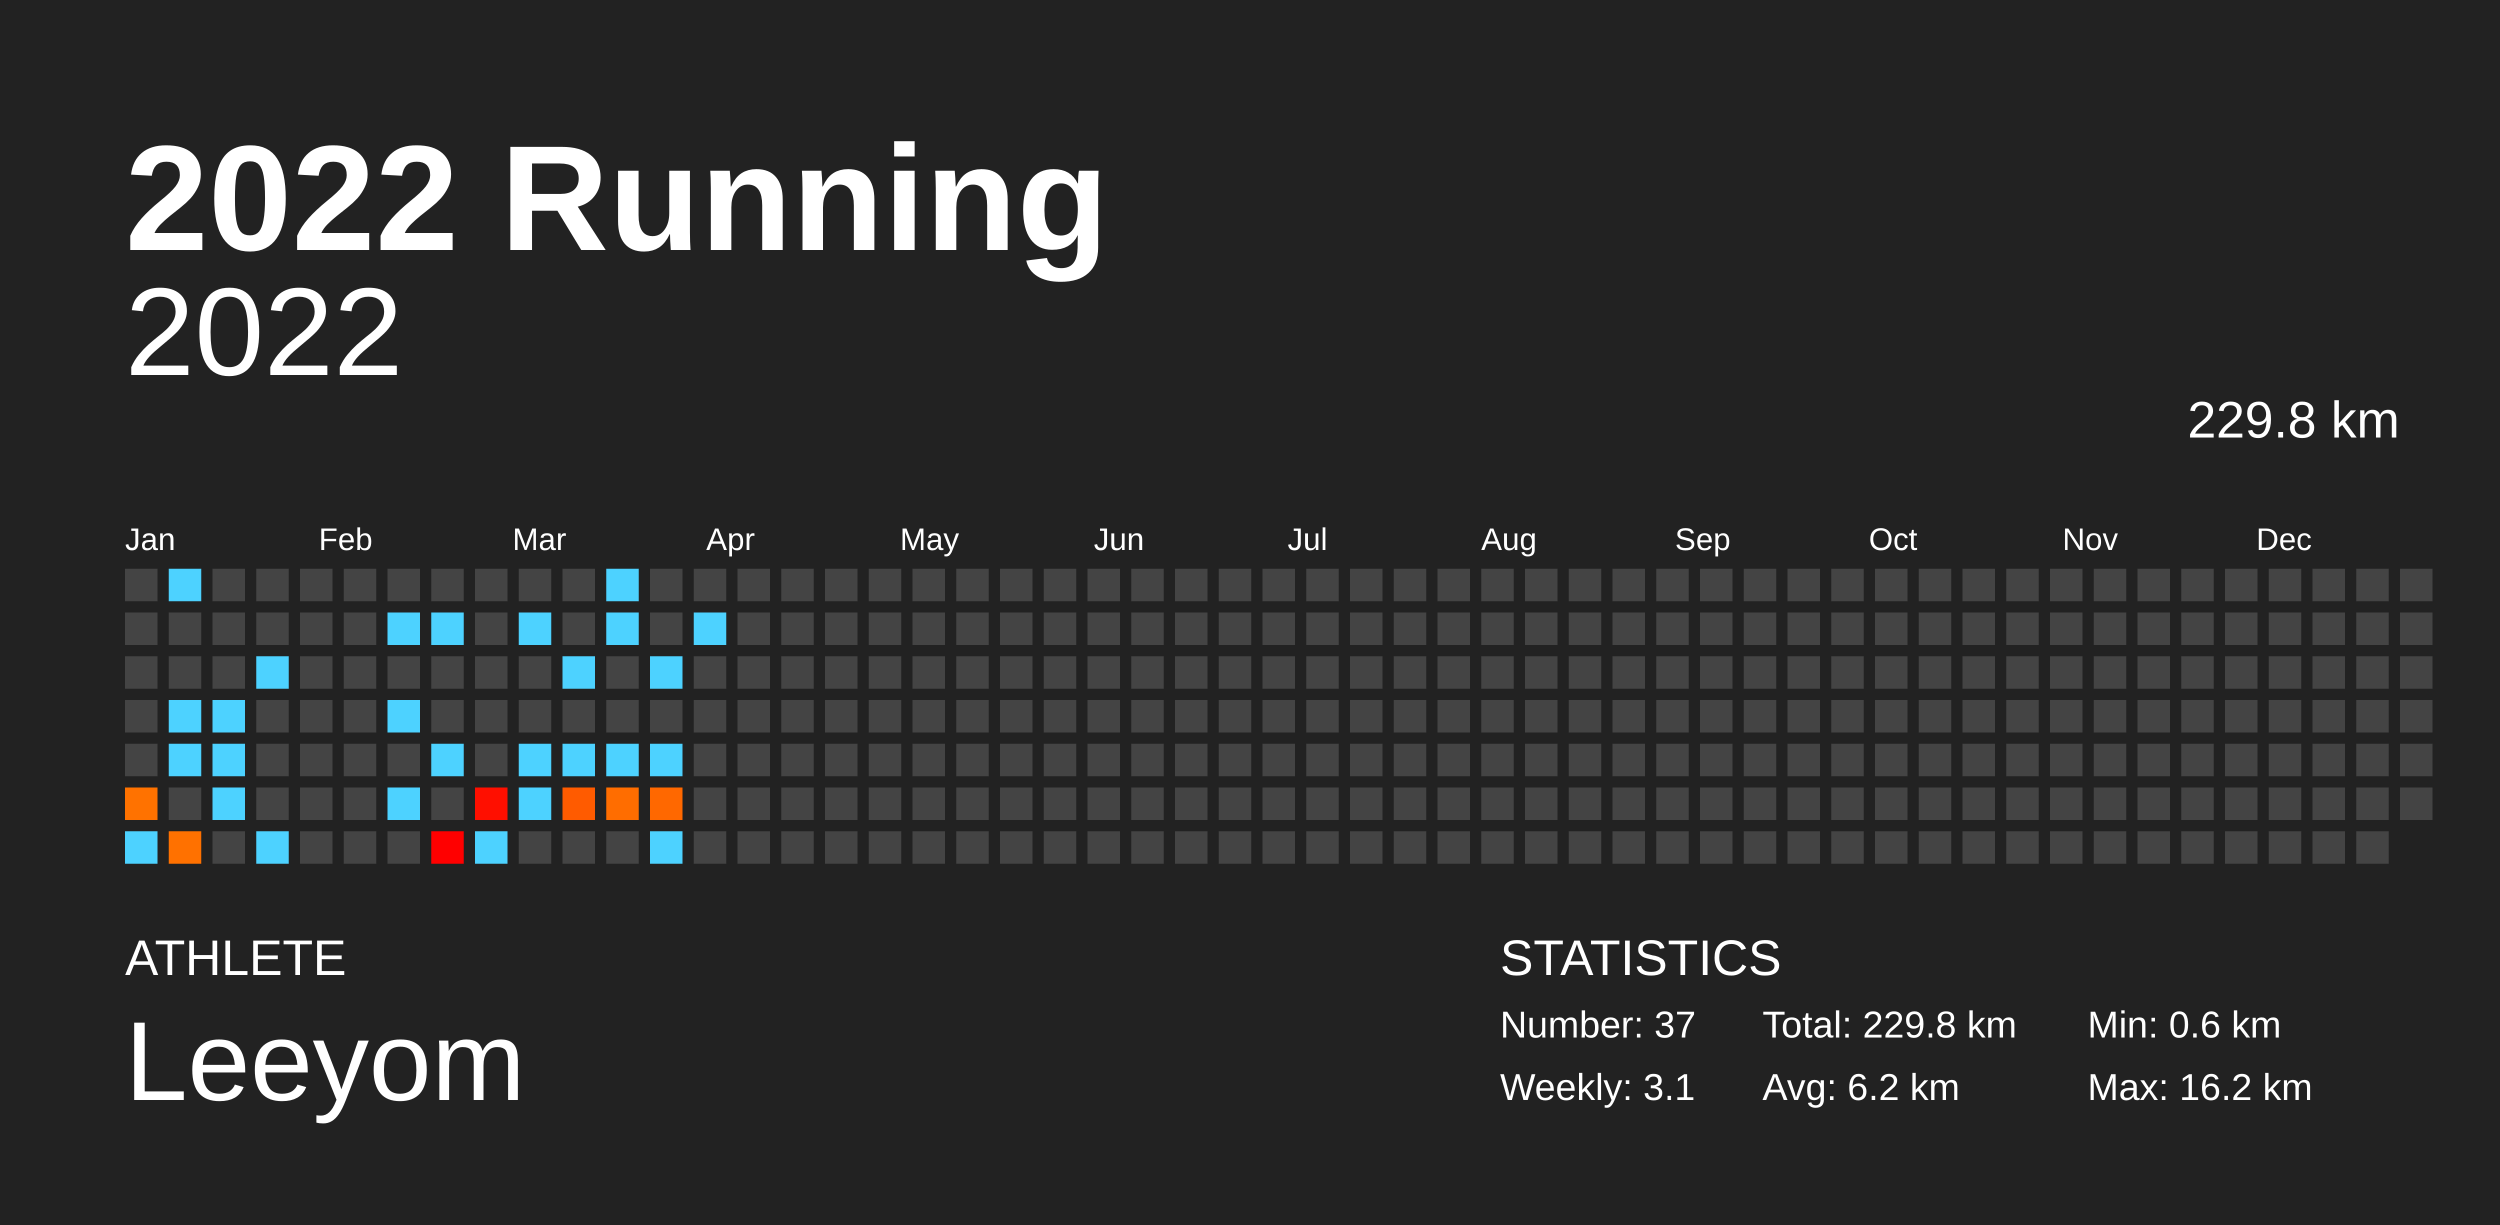
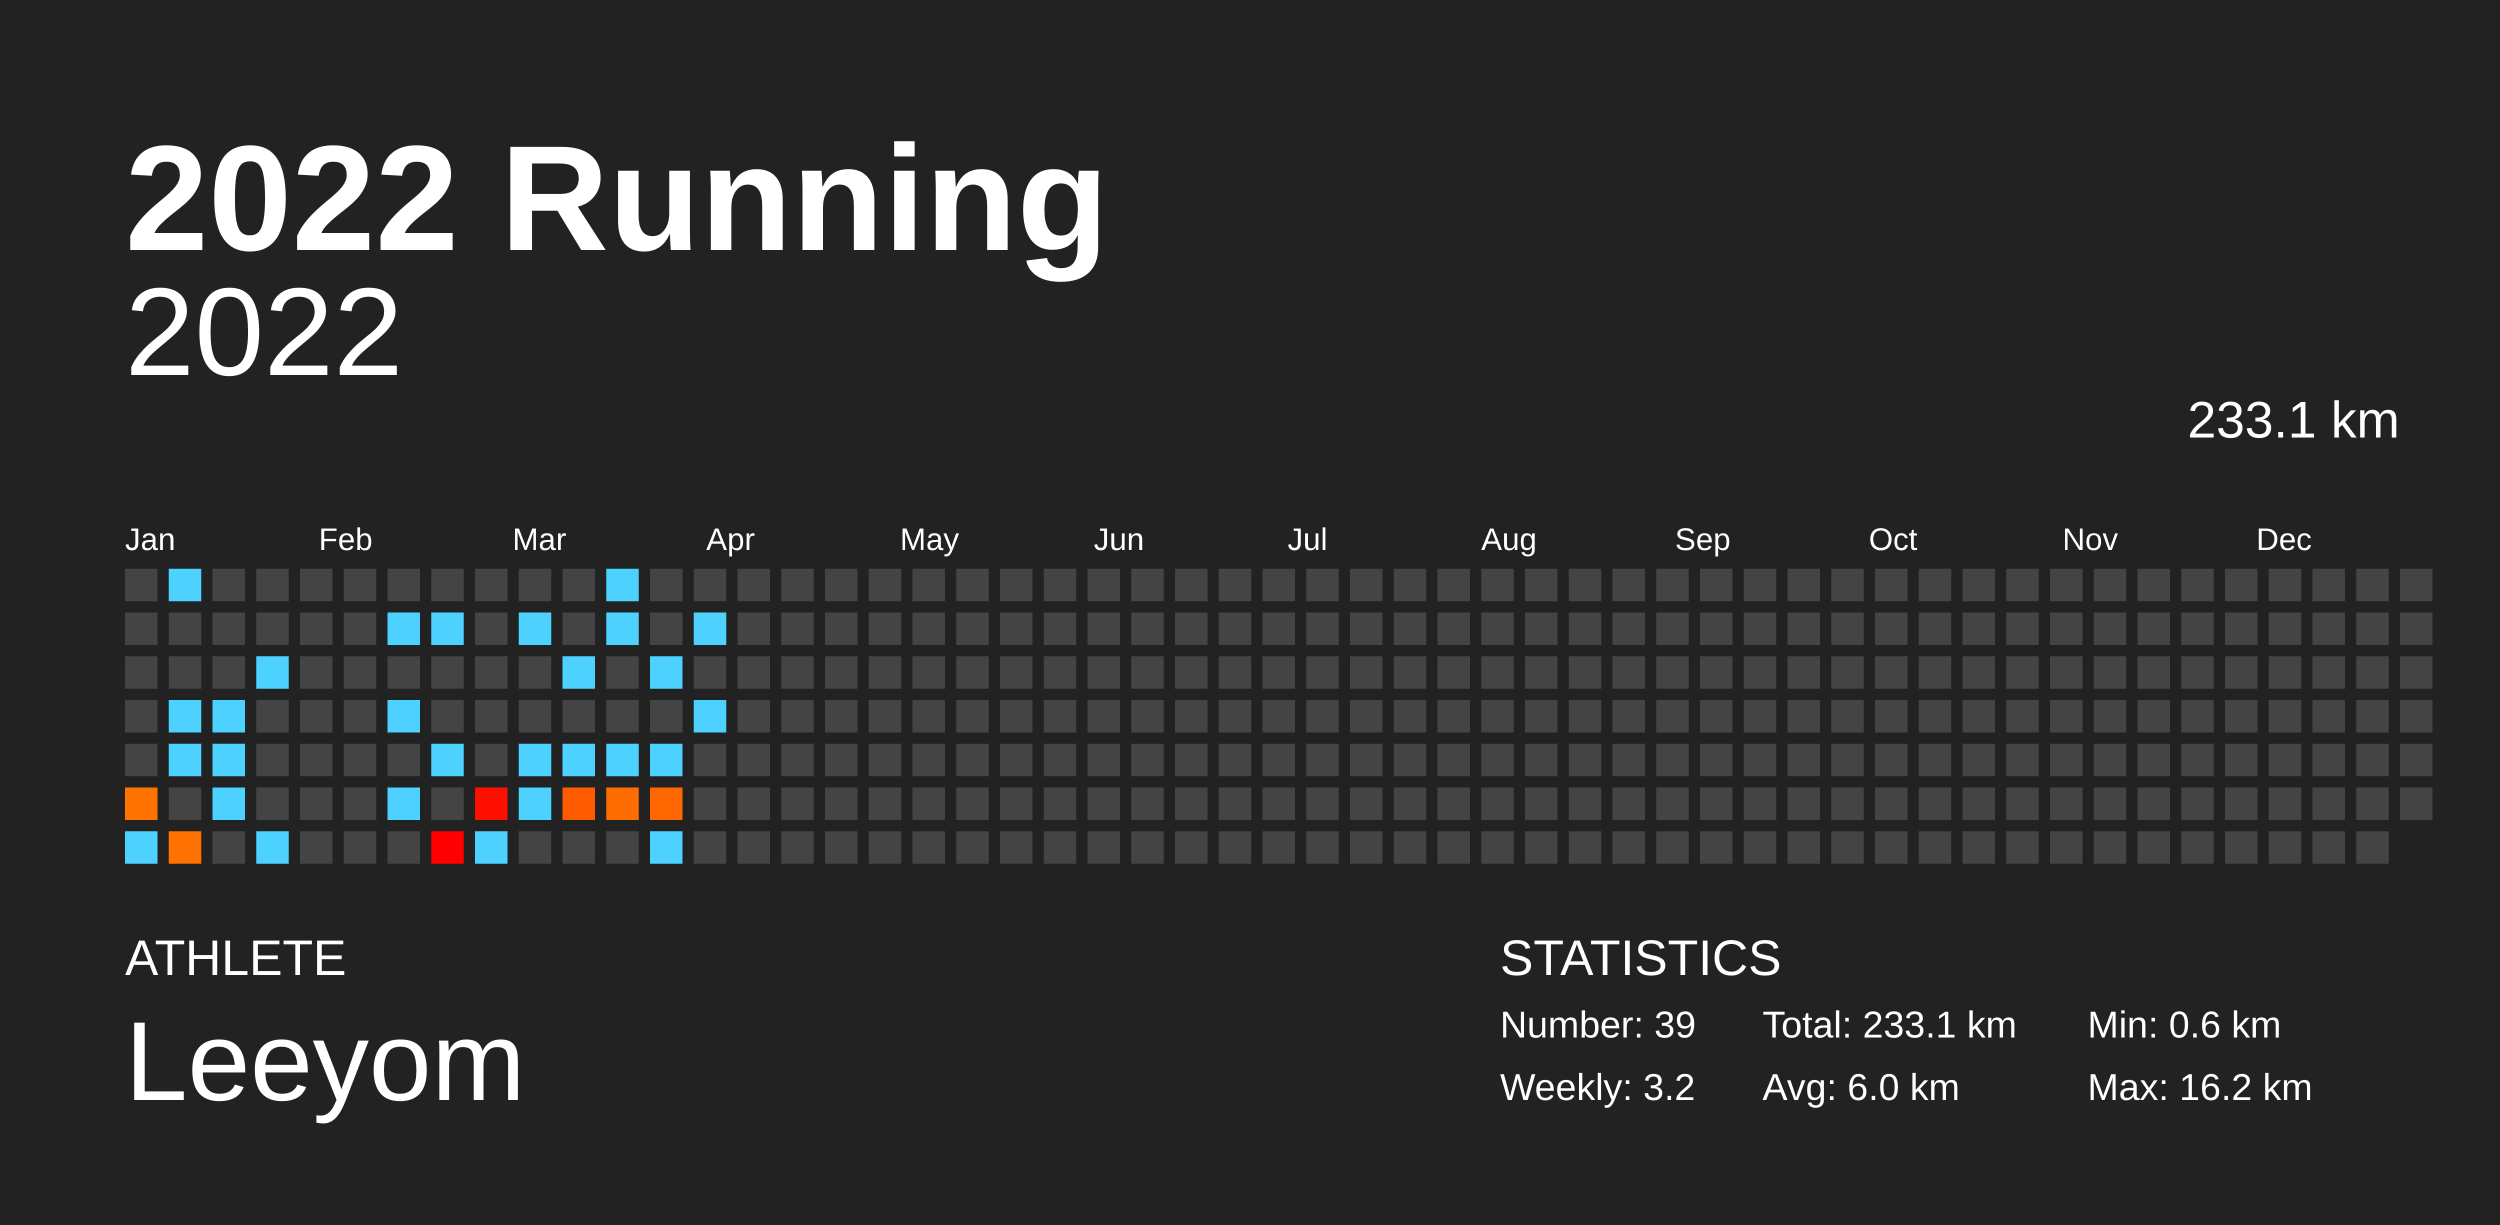
<svg xmlns="http://www.w3.org/2000/svg" baseProfile="full" height="98mm" version="1.1" viewBox="0,0,200,98" width="200mm">
  <defs />
  <rect fill="#222222" height="98" width="200" x="0" y="0" />
  <text fill="#FFFFFF" style="font-size:12px; font-family:Arial; font-weight:bold;" x="10" y="20">2022 Running</text>
  <text fill="#FFFFFF" style="font-size:4px; font-family:Arial" x="10" y="78">ATHLETE</text>
  <text fill="#FFFFFF" style="font-size:9px; font-family:Arial" x="10" y="88">Leeyom</text>
  <text fill="#FFFFFF" style="font-size:4px; font-family:Arial" x="120" y="78">STATISTICS</text>
-   <text fill="#FFFFFF" style="font-size:3px; font-family:Arial" x="120" y="83">Number: 37</text>
-   <text fill="#FFFFFF" style="font-size:3px; font-family:Arial" x="120" y="88">Weekly: 3.1</text>
-   <text fill="#FFFFFF" style="font-size:3px; font-family:Arial" x="141" y="83">Total: 229.8 km</text>
-   <text fill="#FFFFFF" style="font-size:3px; font-family:Arial" x="141" y="88">Avg: 6.2 km</text>
+   <text fill="#FFFFFF" style="font-size:3px; font-family:Arial" x="120" y="83">Number: 39</text>
+   <text fill="#FFFFFF" style="font-size:3px; font-family:Arial" x="120" y="88">Weekly: 3.2</text>
+   <text fill="#FFFFFF" style="font-size:3px; font-family:Arial" x="141" y="83">Total: 233.1 km</text>
+   <text fill="#FFFFFF" style="font-size:3px; font-family:Arial" x="141" y="88">Avg: 6.0 km</text>
  <text fill="#FFFFFF" style="font-size:3px; font-family:Arial" x="167" y="83">Min: 0.6 km</text>
  <text fill="#FFFFFF" style="font-size:3px; font-family:Arial" x="167" y="88">Max: 16.2 km</text>
  <text alignment-baseline="hanging" fill="#FFFFFF" style="font-size:10.0px; font-family:Arial;" x="10" y="30">2022</text>
-   <text alignment-baseline="hanging" fill="#FFFFFF" style="font-size:4.125px; font-family:Arial;" x="175" y="35">229.8 km</text>
+   <text alignment-baseline="hanging" fill="#FFFFFF" style="font-size:4.125px; font-family:Arial;" x="175" y="35">233.1 km</text>
  <text fill="#FFFFFF" style="font-size:2.5px; font-family:Arial" x="10.0" y="44">Jan</text>
  <text fill="#FFFFFF" style="font-size:2.5px; font-family:Arial" x="25.5" y="44">Feb</text>
  <text fill="#FFFFFF" style="font-size:2.5px; font-family:Arial" x="41.0" y="44">Mar</text>
  <text fill="#FFFFFF" style="font-size:2.5px; font-family:Arial" x="56.5" y="44">Apr</text>
  <text fill="#FFFFFF" style="font-size:2.5px; font-family:Arial" x="72.0" y="44">May</text>
  <text fill="#FFFFFF" style="font-size:2.5px; font-family:Arial" x="87.5" y="44">Jun</text>
  <text fill="#FFFFFF" style="font-size:2.5px; font-family:Arial" x="103.0" y="44">Jul</text>
  <text fill="#FFFFFF" style="font-size:2.5px; font-family:Arial" x="118.5" y="44">Aug</text>
  <text fill="#FFFFFF" style="font-size:2.5px; font-family:Arial" x="134.0" y="44">Sep</text>
  <text fill="#FFFFFF" style="font-size:2.5px; font-family:Arial" x="149.5" y="44">Oct</text>
  <text fill="#FFFFFF" style="font-size:2.5px; font-family:Arial" x="165.0" y="44">Nov</text>
  <text fill="#FFFFFF" style="font-size:2.5px; font-family:Arial" x="180.5" y="44">Dec</text>
  <rect fill="#444444" height="2.6" width="2.6" x="10.0" y="45.5" />
  <rect fill="#444444" height="2.6" width="2.6" x="10.0" y="49.0" />
  <rect fill="#444444" height="2.6" width="2.6" x="10.0" y="52.5" />
  <rect fill="#444444" height="2.6" width="2.6" x="10.0" y="56.0" />
  <rect fill="#444444" height="2.6" width="2.6" x="10.0" y="59.5" />
  <rect fill="#ff7200" height="2.6" width="2.6" x="10.0" y="63.0" />
  <rect fill="#4dd2ff" height="2.6" width="2.6" x="10.0" y="66.5" />
  <rect fill="#4dd2ff" height="2.6" width="2.6" x="13.5" y="45.5" />
  <rect fill="#444444" height="2.6" width="2.6" x="13.5" y="49.0" />
  <rect fill="#444444" height="2.6" width="2.6" x="13.5" y="52.5" />
  <rect fill="#4dd2ff" height="2.6" width="2.6" x="13.5" y="56.0" />
  <rect fill="#4dd2ff" height="2.6" width="2.6" x="13.5" y="59.5" />
  <rect fill="#444444" height="2.6" width="2.6" x="13.5" y="63.0" />
  <rect fill="#ff7100" height="2.6" width="2.6" x="13.5" y="66.5" />
  <rect fill="#444444" height="2.6" width="2.6" x="17.0" y="45.5" />
  <rect fill="#444444" height="2.6" width="2.6" x="17.0" y="49.0" />
  <rect fill="#444444" height="2.6" width="2.6" x="17.0" y="52.5" />
  <rect fill="#4dd2ff" height="2.6" width="2.6" x="17.0" y="56.0" />
  <rect fill="#4dd2ff" height="2.6" width="2.6" x="17.0" y="59.5" />
  <rect fill="#4dd2ff" height="2.6" width="2.6" x="17.0" y="63.0" />
  <rect fill="#444444" height="2.6" width="2.6" x="17.0" y="66.5" />
  <rect fill="#444444" height="2.6" width="2.6" x="20.5" y="45.5" />
  <rect fill="#444444" height="2.6" width="2.6" x="20.5" y="49.0" />
  <rect fill="#4dd2ff" height="2.6" width="2.6" x="20.5" y="52.5" />
  <rect fill="#444444" height="2.6" width="2.6" x="20.5" y="56.0" />
  <rect fill="#444444" height="2.6" width="2.6" x="20.5" y="59.5" />
  <rect fill="#444444" height="2.6" width="2.6" x="20.5" y="63.0" />
  <rect fill="#4dd2ff" height="2.6" width="2.6" x="20.5" y="66.5" />
  <rect fill="#444444" height="2.6" width="2.6" x="24.0" y="45.5" />
  <rect fill="#444444" height="2.6" width="2.6" x="24.0" y="49.0" />
  <rect fill="#444444" height="2.6" width="2.6" x="24.0" y="52.5" />
  <rect fill="#444444" height="2.6" width="2.6" x="24.0" y="56.0" />
  <rect fill="#444444" height="2.6" width="2.6" x="24.0" y="59.5" />
  <rect fill="#444444" height="2.6" width="2.6" x="24.0" y="63.0" />
  <rect fill="#444444" height="2.6" width="2.6" x="24.0" y="66.5" />
  <rect fill="#444444" height="2.6" width="2.6" x="27.5" y="45.5" />
  <rect fill="#444444" height="2.6" width="2.6" x="27.5" y="49.0" />
  <rect fill="#444444" height="2.6" width="2.6" x="27.5" y="52.5" />
  <rect fill="#444444" height="2.6" width="2.6" x="27.5" y="56.0" />
  <rect fill="#444444" height="2.6" width="2.6" x="27.5" y="59.5" />
  <rect fill="#444444" height="2.6" width="2.6" x="27.5" y="63.0" />
  <rect fill="#444444" height="2.6" width="2.6" x="27.5" y="66.5" />
  <rect fill="#444444" height="2.6" width="2.6" x="31.0" y="45.5" />
  <rect fill="#4dd2ff" height="2.6" width="2.6" x="31.0" y="49.0" />
  <rect fill="#444444" height="2.6" width="2.6" x="31.0" y="52.5" />
  <rect fill="#4dd2ff" height="2.6" width="2.6" x="31.0" y="56.0" />
  <rect fill="#444444" height="2.6" width="2.6" x="31.0" y="59.5" />
  <rect fill="#4dd2ff" height="2.6" width="2.6" x="31.0" y="63.0" />
  <rect fill="#444444" height="2.6" width="2.6" x="31.0" y="66.5" />
  <rect fill="#444444" height="2.6" width="2.6" x="34.5" y="45.5" />
  <rect fill="#4dd2ff" height="2.6" width="2.6" x="34.5" y="49.0" />
  <rect fill="#444444" height="2.6" width="2.6" x="34.5" y="52.5" />
  <rect fill="#444444" height="2.6" width="2.6" x="34.5" y="56.0" />
  <rect fill="#4dd2ff" height="2.6" width="2.6" x="34.5" y="59.5" />
  <rect fill="#444444" height="2.6" width="2.6" x="34.5" y="63.0" />
  <rect fill="#ff0000" height="2.6" width="2.6" x="34.5" y="66.5" />
  <rect fill="#444444" height="2.6" width="2.6" x="38.0" y="45.5" />
  <rect fill="#444444" height="2.6" width="2.6" x="38.0" y="49.0" />
  <rect fill="#444444" height="2.6" width="2.6" x="38.0" y="52.5" />
  <rect fill="#444444" height="2.6" width="2.6" x="38.0" y="56.0" />
  <rect fill="#444444" height="2.6" width="2.6" x="38.0" y="59.5" />
  <rect fill="#ff0f00" height="2.6" width="2.6" x="38.0" y="63.0" />
  <rect fill="#4dd2ff" height="2.6" width="2.6" x="38.0" y="66.5" />
  <rect fill="#444444" height="2.6" width="2.6" x="41.5" y="45.5" />
  <rect fill="#4dd2ff" height="2.6" width="2.6" x="41.5" y="49.0" />
  <rect fill="#444444" height="2.6" width="2.6" x="41.5" y="52.5" />
  <rect fill="#444444" height="2.6" width="2.6" x="41.5" y="56.0" />
  <rect fill="#4dd2ff" height="2.6" width="2.6" x="41.5" y="59.5" />
  <rect fill="#4dd2ff" height="2.6" width="2.6" x="41.5" y="63.0" />
  <rect fill="#444444" height="2.6" width="2.6" x="41.5" y="66.5" />
  <rect fill="#444444" height="2.6" width="2.6" x="45.0" y="45.5" />
  <rect fill="#444444" height="2.6" width="2.6" x="45.0" y="49.0" />
  <rect fill="#4dd2ff" height="2.6" width="2.6" x="45.0" y="52.5" />
  <rect fill="#444444" height="2.6" width="2.6" x="45.0" y="56.0" />
  <rect fill="#4dd2ff" height="2.6" width="2.6" x="45.0" y="59.5" />
  <rect fill="#ff5b00" height="2.6" width="2.6" x="45.0" y="63.0" />
  <rect fill="#444444" height="2.6" width="2.6" x="45.0" y="66.5" />
  <rect fill="#4dd2ff" height="2.6" width="2.6" x="48.5" y="45.5" />
  <rect fill="#4dd2ff" height="2.6" width="2.6" x="48.5" y="49.0" />
  <rect fill="#444444" height="2.6" width="2.6" x="48.5" y="52.5" />
  <rect fill="#444444" height="2.6" width="2.6" x="48.5" y="56.0" />
  <rect fill="#4dd2ff" height="2.6" width="2.6" x="48.5" y="59.5" />
  <rect fill="#ff6d00" height="2.6" width="2.6" x="48.5" y="63.0" />
  <rect fill="#444444" height="2.6" width="2.6" x="48.5" y="66.5" />
  <rect fill="#444444" height="2.6" width="2.6" x="52.0" y="45.5" />
  <rect fill="#444444" height="2.6" width="2.6" x="52.0" y="49.0" />
  <rect fill="#4dd2ff" height="2.6" width="2.6" x="52.0" y="52.5" />
  <rect fill="#444444" height="2.6" width="2.6" x="52.0" y="56.0" />
  <rect fill="#4dd2ff" height="2.6" width="2.6" x="52.0" y="59.5" />
  <rect fill="#ff6800" height="2.6" width="2.6" x="52.0" y="63.0" />
  <rect fill="#4dd2ff" height="2.6" width="2.6" x="52.0" y="66.5" />
  <rect fill="#444444" height="2.6" width="2.6" x="55.5" y="45.5" />
  <rect fill="#4dd2ff" height="2.6" width="2.6" x="55.5" y="49.0" />
  <rect fill="#444444" height="2.6" width="2.6" x="55.5" y="52.5" />
-   <rect fill="#444444" height="2.6" width="2.6" x="55.5" y="56.0" />
+   <rect fill="#4dd2ff" height="2.6" width="2.6" x="55.5" y="56.0" />
  <rect fill="#444444" height="2.6" width="2.6" x="55.5" y="59.5" />
  <rect fill="#444444" height="2.6" width="2.6" x="55.5" y="63.0" />
  <rect fill="#444444" height="2.6" width="2.6" x="55.5" y="66.5" />
  <rect fill="#444444" height="2.6" width="2.6" x="59.0" y="45.5" />
  <rect fill="#444444" height="2.6" width="2.6" x="59.0" y="49.0" />
  <rect fill="#444444" height="2.6" width="2.6" x="59.0" y="52.5" />
  <rect fill="#444444" height="2.6" width="2.6" x="59.0" y="56.0" />
  <rect fill="#444444" height="2.6" width="2.6" x="59.0" y="59.5" />
  <rect fill="#444444" height="2.6" width="2.6" x="59.0" y="63.0" />
  <rect fill="#444444" height="2.6" width="2.6" x="59.0" y="66.5" />
  <rect fill="#444444" height="2.6" width="2.6" x="62.5" y="45.5" />
  <rect fill="#444444" height="2.6" width="2.6" x="62.5" y="49.0" />
  <rect fill="#444444" height="2.6" width="2.6" x="62.5" y="52.5" />
  <rect fill="#444444" height="2.6" width="2.6" x="62.5" y="56.0" />
  <rect fill="#444444" height="2.6" width="2.6" x="62.5" y="59.5" />
  <rect fill="#444444" height="2.6" width="2.6" x="62.5" y="63.0" />
  <rect fill="#444444" height="2.6" width="2.6" x="62.5" y="66.5" />
  <rect fill="#444444" height="2.6" width="2.6" x="66.0" y="45.5" />
  <rect fill="#444444" height="2.6" width="2.6" x="66.0" y="49.0" />
  <rect fill="#444444" height="2.6" width="2.6" x="66.0" y="52.5" />
  <rect fill="#444444" height="2.6" width="2.6" x="66.0" y="56.0" />
  <rect fill="#444444" height="2.6" width="2.6" x="66.0" y="59.5" />
  <rect fill="#444444" height="2.6" width="2.6" x="66.0" y="63.0" />
  <rect fill="#444444" height="2.6" width="2.6" x="66.0" y="66.5" />
  <rect fill="#444444" height="2.6" width="2.6" x="69.5" y="45.5" />
  <rect fill="#444444" height="2.6" width="2.6" x="69.5" y="49.0" />
  <rect fill="#444444" height="2.6" width="2.6" x="69.5" y="52.5" />
  <rect fill="#444444" height="2.6" width="2.6" x="69.5" y="56.0" />
  <rect fill="#444444" height="2.6" width="2.6" x="69.5" y="59.5" />
  <rect fill="#444444" height="2.6" width="2.6" x="69.5" y="63.0" />
  <rect fill="#444444" height="2.6" width="2.6" x="69.5" y="66.5" />
  <rect fill="#444444" height="2.6" width="2.6" x="73.0" y="45.5" />
  <rect fill="#444444" height="2.6" width="2.6" x="73.0" y="49.0" />
  <rect fill="#444444" height="2.6" width="2.6" x="73.0" y="52.5" />
  <rect fill="#444444" height="2.6" width="2.6" x="73.0" y="56.0" />
  <rect fill="#444444" height="2.6" width="2.6" x="73.0" y="59.5" />
  <rect fill="#444444" height="2.6" width="2.6" x="73.0" y="63.0" />
  <rect fill="#444444" height="2.6" width="2.6" x="73.0" y="66.5" />
  <rect fill="#444444" height="2.6" width="2.6" x="76.5" y="45.5" />
  <rect fill="#444444" height="2.6" width="2.6" x="76.5" y="49.0" />
  <rect fill="#444444" height="2.6" width="2.6" x="76.5" y="52.5" />
  <rect fill="#444444" height="2.6" width="2.6" x="76.5" y="56.0" />
  <rect fill="#444444" height="2.6" width="2.6" x="76.5" y="59.5" />
  <rect fill="#444444" height="2.6" width="2.6" x="76.5" y="63.0" />
  <rect fill="#444444" height="2.6" width="2.6" x="76.5" y="66.5" />
  <rect fill="#444444" height="2.6" width="2.6" x="80.0" y="45.5" />
  <rect fill="#444444" height="2.6" width="2.6" x="80.0" y="49.0" />
  <rect fill="#444444" height="2.6" width="2.6" x="80.0" y="52.5" />
  <rect fill="#444444" height="2.6" width="2.6" x="80.0" y="56.0" />
  <rect fill="#444444" height="2.6" width="2.6" x="80.0" y="59.5" />
  <rect fill="#444444" height="2.6" width="2.6" x="80.0" y="63.0" />
  <rect fill="#444444" height="2.6" width="2.6" x="80.0" y="66.5" />
  <rect fill="#444444" height="2.6" width="2.6" x="83.5" y="45.5" />
  <rect fill="#444444" height="2.6" width="2.6" x="83.5" y="49.0" />
  <rect fill="#444444" height="2.6" width="2.6" x="83.5" y="52.5" />
  <rect fill="#444444" height="2.6" width="2.6" x="83.5" y="56.0" />
  <rect fill="#444444" height="2.6" width="2.6" x="83.5" y="59.5" />
  <rect fill="#444444" height="2.6" width="2.6" x="83.5" y="63.0" />
  <rect fill="#444444" height="2.6" width="2.6" x="83.5" y="66.5" />
  <rect fill="#444444" height="2.6" width="2.6" x="87.0" y="45.5" />
  <rect fill="#444444" height="2.6" width="2.6" x="87.0" y="49.0" />
  <rect fill="#444444" height="2.6" width="2.6" x="87.0" y="52.5" />
  <rect fill="#444444" height="2.6" width="2.6" x="87.0" y="56.0" />
  <rect fill="#444444" height="2.6" width="2.6" x="87.0" y="59.5" />
  <rect fill="#444444" height="2.6" width="2.6" x="87.0" y="63.0" />
  <rect fill="#444444" height="2.6" width="2.6" x="87.0" y="66.5" />
  <rect fill="#444444" height="2.6" width="2.6" x="90.5" y="45.5" />
  <rect fill="#444444" height="2.6" width="2.6" x="90.5" y="49.0" />
  <rect fill="#444444" height="2.6" width="2.6" x="90.5" y="52.5" />
  <rect fill="#444444" height="2.6" width="2.6" x="90.5" y="56.0" />
  <rect fill="#444444" height="2.6" width="2.6" x="90.5" y="59.5" />
  <rect fill="#444444" height="2.6" width="2.6" x="90.5" y="63.0" />
  <rect fill="#444444" height="2.6" width="2.6" x="90.5" y="66.5" />
  <rect fill="#444444" height="2.6" width="2.6" x="94.0" y="45.5" />
  <rect fill="#444444" height="2.6" width="2.6" x="94.0" y="49.0" />
  <rect fill="#444444" height="2.6" width="2.6" x="94.0" y="52.5" />
  <rect fill="#444444" height="2.6" width="2.6" x="94.0" y="56.0" />
  <rect fill="#444444" height="2.6" width="2.6" x="94.0" y="59.5" />
  <rect fill="#444444" height="2.6" width="2.6" x="94.0" y="63.0" />
  <rect fill="#444444" height="2.6" width="2.6" x="94.0" y="66.5" />
  <rect fill="#444444" height="2.6" width="2.6" x="97.5" y="45.5" />
  <rect fill="#444444" height="2.6" width="2.6" x="97.5" y="49.0" />
  <rect fill="#444444" height="2.6" width="2.6" x="97.5" y="52.5" />
  <rect fill="#444444" height="2.6" width="2.6" x="97.5" y="56.0" />
  <rect fill="#444444" height="2.6" width="2.6" x="97.5" y="59.5" />
  <rect fill="#444444" height="2.6" width="2.6" x="97.5" y="63.0" />
  <rect fill="#444444" height="2.6" width="2.6" x="97.5" y="66.5" />
  <rect fill="#444444" height="2.6" width="2.6" x="101.0" y="45.5" />
  <rect fill="#444444" height="2.6" width="2.6" x="101.0" y="49.0" />
  <rect fill="#444444" height="2.6" width="2.6" x="101.0" y="52.5" />
  <rect fill="#444444" height="2.6" width="2.6" x="101.0" y="56.0" />
  <rect fill="#444444" height="2.6" width="2.6" x="101.0" y="59.5" />
  <rect fill="#444444" height="2.6" width="2.6" x="101.0" y="63.0" />
  <rect fill="#444444" height="2.6" width="2.6" x="101.0" y="66.5" />
  <rect fill="#444444" height="2.6" width="2.6" x="104.5" y="45.5" />
  <rect fill="#444444" height="2.6" width="2.6" x="104.5" y="49.0" />
  <rect fill="#444444" height="2.6" width="2.6" x="104.5" y="52.5" />
  <rect fill="#444444" height="2.6" width="2.6" x="104.5" y="56.0" />
  <rect fill="#444444" height="2.6" width="2.6" x="104.5" y="59.5" />
  <rect fill="#444444" height="2.6" width="2.6" x="104.5" y="63.0" />
  <rect fill="#444444" height="2.6" width="2.6" x="104.5" y="66.5" />
  <rect fill="#444444" height="2.6" width="2.6" x="108.0" y="45.5" />
  <rect fill="#444444" height="2.6" width="2.6" x="108.0" y="49.0" />
  <rect fill="#444444" height="2.6" width="2.6" x="108.0" y="52.5" />
  <rect fill="#444444" height="2.6" width="2.6" x="108.0" y="56.0" />
  <rect fill="#444444" height="2.6" width="2.6" x="108.0" y="59.5" />
  <rect fill="#444444" height="2.6" width="2.6" x="108.0" y="63.0" />
  <rect fill="#444444" height="2.6" width="2.6" x="108.0" y="66.5" />
  <rect fill="#444444" height="2.6" width="2.6" x="111.5" y="45.5" />
  <rect fill="#444444" height="2.6" width="2.6" x="111.5" y="49.0" />
  <rect fill="#444444" height="2.6" width="2.6" x="111.5" y="52.5" />
  <rect fill="#444444" height="2.6" width="2.6" x="111.5" y="56.0" />
  <rect fill="#444444" height="2.6" width="2.6" x="111.5" y="59.5" />
  <rect fill="#444444" height="2.6" width="2.6" x="111.5" y="63.0" />
  <rect fill="#444444" height="2.6" width="2.6" x="111.5" y="66.5" />
  <rect fill="#444444" height="2.6" width="2.6" x="115.0" y="45.5" />
  <rect fill="#444444" height="2.6" width="2.6" x="115.0" y="49.0" />
  <rect fill="#444444" height="2.6" width="2.6" x="115.0" y="52.5" />
  <rect fill="#444444" height="2.6" width="2.6" x="115.0" y="56.0" />
  <rect fill="#444444" height="2.6" width="2.6" x="115.0" y="59.5" />
  <rect fill="#444444" height="2.6" width="2.6" x="115.0" y="63.0" />
  <rect fill="#444444" height="2.6" width="2.6" x="115.0" y="66.5" />
  <rect fill="#444444" height="2.6" width="2.6" x="118.5" y="45.5" />
  <rect fill="#444444" height="2.6" width="2.6" x="118.5" y="49.0" />
  <rect fill="#444444" height="2.6" width="2.6" x="118.5" y="52.5" />
  <rect fill="#444444" height="2.6" width="2.6" x="118.5" y="56.0" />
  <rect fill="#444444" height="2.6" width="2.6" x="118.5" y="59.5" />
  <rect fill="#444444" height="2.6" width="2.6" x="118.5" y="63.0" />
  <rect fill="#444444" height="2.6" width="2.6" x="118.5" y="66.5" />
  <rect fill="#444444" height="2.6" width="2.6" x="122.0" y="45.5" />
  <rect fill="#444444" height="2.6" width="2.6" x="122.0" y="49.0" />
  <rect fill="#444444" height="2.6" width="2.6" x="122.0" y="52.5" />
  <rect fill="#444444" height="2.6" width="2.6" x="122.0" y="56.0" />
  <rect fill="#444444" height="2.6" width="2.6" x="122.0" y="59.5" />
  <rect fill="#444444" height="2.6" width="2.6" x="122.0" y="63.0" />
  <rect fill="#444444" height="2.6" width="2.6" x="122.0" y="66.5" />
  <rect fill="#444444" height="2.6" width="2.6" x="125.5" y="45.5" />
  <rect fill="#444444" height="2.6" width="2.6" x="125.5" y="49.0" />
  <rect fill="#444444" height="2.6" width="2.6" x="125.5" y="52.5" />
  <rect fill="#444444" height="2.6" width="2.6" x="125.5" y="56.0" />
  <rect fill="#444444" height="2.6" width="2.6" x="125.5" y="59.5" />
  <rect fill="#444444" height="2.6" width="2.6" x="125.5" y="63.0" />
  <rect fill="#444444" height="2.6" width="2.6" x="125.5" y="66.5" />
  <rect fill="#444444" height="2.6" width="2.6" x="129.0" y="45.5" />
  <rect fill="#444444" height="2.6" width="2.6" x="129.0" y="49.0" />
  <rect fill="#444444" height="2.6" width="2.6" x="129.0" y="52.5" />
  <rect fill="#444444" height="2.6" width="2.6" x="129.0" y="56.0" />
  <rect fill="#444444" height="2.6" width="2.6" x="129.0" y="59.5" />
  <rect fill="#444444" height="2.6" width="2.6" x="129.0" y="63.0" />
  <rect fill="#444444" height="2.6" width="2.6" x="129.0" y="66.5" />
  <rect fill="#444444" height="2.6" width="2.6" x="132.5" y="45.5" />
  <rect fill="#444444" height="2.6" width="2.6" x="132.5" y="49.0" />
  <rect fill="#444444" height="2.6" width="2.6" x="132.5" y="52.5" />
  <rect fill="#444444" height="2.6" width="2.6" x="132.5" y="56.0" />
  <rect fill="#444444" height="2.6" width="2.6" x="132.5" y="59.5" />
  <rect fill="#444444" height="2.6" width="2.6" x="132.5" y="63.0" />
  <rect fill="#444444" height="2.6" width="2.6" x="132.5" y="66.5" />
  <rect fill="#444444" height="2.6" width="2.6" x="136.0" y="45.5" />
  <rect fill="#444444" height="2.6" width="2.6" x="136.0" y="49.0" />
  <rect fill="#444444" height="2.6" width="2.6" x="136.0" y="52.5" />
  <rect fill="#444444" height="2.6" width="2.6" x="136.0" y="56.0" />
  <rect fill="#444444" height="2.6" width="2.6" x="136.0" y="59.5" />
  <rect fill="#444444" height="2.6" width="2.6" x="136.0" y="63.0" />
  <rect fill="#444444" height="2.6" width="2.6" x="136.0" y="66.5" />
  <rect fill="#444444" height="2.6" width="2.6" x="139.5" y="45.5" />
  <rect fill="#444444" height="2.6" width="2.6" x="139.5" y="49.0" />
  <rect fill="#444444" height="2.6" width="2.6" x="139.5" y="52.5" />
  <rect fill="#444444" height="2.6" width="2.6" x="139.5" y="56.0" />
  <rect fill="#444444" height="2.6" width="2.6" x="139.5" y="59.5" />
  <rect fill="#444444" height="2.6" width="2.6" x="139.5" y="63.0" />
  <rect fill="#444444" height="2.6" width="2.6" x="139.5" y="66.5" />
  <rect fill="#444444" height="2.6" width="2.6" x="143.0" y="45.5" />
  <rect fill="#444444" height="2.6" width="2.6" x="143.0" y="49.0" />
  <rect fill="#444444" height="2.6" width="2.6" x="143.0" y="52.5" />
  <rect fill="#444444" height="2.6" width="2.6" x="143.0" y="56.0" />
  <rect fill="#444444" height="2.6" width="2.6" x="143.0" y="59.5" />
  <rect fill="#444444" height="2.6" width="2.6" x="143.0" y="63.0" />
  <rect fill="#444444" height="2.6" width="2.6" x="143.0" y="66.5" />
  <rect fill="#444444" height="2.6" width="2.6" x="146.5" y="45.5" />
  <rect fill="#444444" height="2.6" width="2.6" x="146.5" y="49.0" />
  <rect fill="#444444" height="2.6" width="2.6" x="146.5" y="52.5" />
  <rect fill="#444444" height="2.6" width="2.6" x="146.5" y="56.0" />
  <rect fill="#444444" height="2.6" width="2.6" x="146.5" y="59.5" />
  <rect fill="#444444" height="2.6" width="2.6" x="146.5" y="63.0" />
  <rect fill="#444444" height="2.6" width="2.6" x="146.5" y="66.5" />
  <rect fill="#444444" height="2.6" width="2.6" x="150.0" y="45.5" />
  <rect fill="#444444" height="2.6" width="2.6" x="150.0" y="49.0" />
  <rect fill="#444444" height="2.6" width="2.6" x="150.0" y="52.5" />
  <rect fill="#444444" height="2.6" width="2.6" x="150.0" y="56.0" />
  <rect fill="#444444" height="2.6" width="2.6" x="150.0" y="59.5" />
  <rect fill="#444444" height="2.6" width="2.6" x="150.0" y="63.0" />
  <rect fill="#444444" height="2.6" width="2.6" x="150.0" y="66.5" />
  <rect fill="#444444" height="2.6" width="2.6" x="153.5" y="45.5" />
  <rect fill="#444444" height="2.6" width="2.6" x="153.5" y="49.0" />
  <rect fill="#444444" height="2.6" width="2.6" x="153.5" y="52.5" />
  <rect fill="#444444" height="2.6" width="2.6" x="153.5" y="56.0" />
  <rect fill="#444444" height="2.6" width="2.6" x="153.5" y="59.5" />
  <rect fill="#444444" height="2.6" width="2.6" x="153.5" y="63.0" />
  <rect fill="#444444" height="2.6" width="2.6" x="153.5" y="66.5" />
  <rect fill="#444444" height="2.6" width="2.6" x="157.0" y="45.5" />
  <rect fill="#444444" height="2.6" width="2.6" x="157.0" y="49.0" />
  <rect fill="#444444" height="2.6" width="2.6" x="157.0" y="52.5" />
  <rect fill="#444444" height="2.6" width="2.6" x="157.0" y="56.0" />
  <rect fill="#444444" height="2.6" width="2.6" x="157.0" y="59.5" />
  <rect fill="#444444" height="2.6" width="2.6" x="157.0" y="63.0" />
  <rect fill="#444444" height="2.6" width="2.6" x="157.0" y="66.5" />
  <rect fill="#444444" height="2.6" width="2.6" x="160.5" y="45.5" />
  <rect fill="#444444" height="2.6" width="2.6" x="160.5" y="49.0" />
  <rect fill="#444444" height="2.6" width="2.6" x="160.5" y="52.5" />
  <rect fill="#444444" height="2.6" width="2.6" x="160.5" y="56.0" />
  <rect fill="#444444" height="2.6" width="2.6" x="160.5" y="59.5" />
  <rect fill="#444444" height="2.6" width="2.6" x="160.5" y="63.0" />
  <rect fill="#444444" height="2.6" width="2.6" x="160.5" y="66.5" />
  <rect fill="#444444" height="2.6" width="2.6" x="164.0" y="45.5" />
  <rect fill="#444444" height="2.6" width="2.6" x="164.0" y="49.0" />
  <rect fill="#444444" height="2.6" width="2.6" x="164.0" y="52.5" />
  <rect fill="#444444" height="2.6" width="2.6" x="164.0" y="56.0" />
  <rect fill="#444444" height="2.6" width="2.6" x="164.0" y="59.5" />
  <rect fill="#444444" height="2.6" width="2.6" x="164.0" y="63.0" />
  <rect fill="#444444" height="2.6" width="2.6" x="164.0" y="66.5" />
  <rect fill="#444444" height="2.6" width="2.6" x="167.5" y="45.5" />
  <rect fill="#444444" height="2.6" width="2.6" x="167.5" y="49.0" />
  <rect fill="#444444" height="2.6" width="2.6" x="167.5" y="52.5" />
  <rect fill="#444444" height="2.6" width="2.6" x="167.5" y="56.0" />
  <rect fill="#444444" height="2.6" width="2.6" x="167.5" y="59.5" />
  <rect fill="#444444" height="2.6" width="2.6" x="167.5" y="63.0" />
  <rect fill="#444444" height="2.6" width="2.6" x="167.5" y="66.5" />
  <rect fill="#444444" height="2.6" width="2.6" x="171.0" y="45.5" />
  <rect fill="#444444" height="2.6" width="2.6" x="171.0" y="49.0" />
  <rect fill="#444444" height="2.6" width="2.6" x="171.0" y="52.5" />
  <rect fill="#444444" height="2.6" width="2.6" x="171.0" y="56.0" />
  <rect fill="#444444" height="2.6" width="2.6" x="171.0" y="59.5" />
  <rect fill="#444444" height="2.6" width="2.6" x="171.0" y="63.0" />
  <rect fill="#444444" height="2.6" width="2.6" x="171.0" y="66.5" />
  <rect fill="#444444" height="2.6" width="2.6" x="174.5" y="45.5" />
  <rect fill="#444444" height="2.6" width="2.6" x="174.5" y="49.0" />
  <rect fill="#444444" height="2.6" width="2.6" x="174.5" y="52.5" />
  <rect fill="#444444" height="2.6" width="2.6" x="174.5" y="56.0" />
  <rect fill="#444444" height="2.6" width="2.6" x="174.5" y="59.5" />
  <rect fill="#444444" height="2.6" width="2.6" x="174.5" y="63.0" />
  <rect fill="#444444" height="2.6" width="2.6" x="174.5" y="66.5" />
  <rect fill="#444444" height="2.6" width="2.6" x="178.0" y="45.5" />
  <rect fill="#444444" height="2.6" width="2.6" x="178.0" y="49.0" />
  <rect fill="#444444" height="2.6" width="2.6" x="178.0" y="52.5" />
  <rect fill="#444444" height="2.6" width="2.6" x="178.0" y="56.0" />
  <rect fill="#444444" height="2.6" width="2.6" x="178.0" y="59.5" />
  <rect fill="#444444" height="2.6" width="2.6" x="178.0" y="63.0" />
  <rect fill="#444444" height="2.6" width="2.6" x="178.0" y="66.5" />
  <rect fill="#444444" height="2.6" width="2.6" x="181.5" y="45.5" />
  <rect fill="#444444" height="2.6" width="2.6" x="181.5" y="49.0" />
  <rect fill="#444444" height="2.6" width="2.6" x="181.5" y="52.5" />
  <rect fill="#444444" height="2.6" width="2.6" x="181.5" y="56.0" />
  <rect fill="#444444" height="2.6" width="2.6" x="181.5" y="59.5" />
  <rect fill="#444444" height="2.6" width="2.6" x="181.5" y="63.0" />
  <rect fill="#444444" height="2.6" width="2.6" x="181.5" y="66.5" />
  <rect fill="#444444" height="2.6" width="2.6" x="185.0" y="45.5" />
  <rect fill="#444444" height="2.6" width="2.6" x="185.0" y="49.0" />
  <rect fill="#444444" height="2.6" width="2.6" x="185.0" y="52.5" />
  <rect fill="#444444" height="2.6" width="2.6" x="185.0" y="56.0" />
  <rect fill="#444444" height="2.6" width="2.6" x="185.0" y="59.5" />
  <rect fill="#444444" height="2.6" width="2.6" x="185.0" y="63.0" />
  <rect fill="#444444" height="2.6" width="2.6" x="185.0" y="66.5" />
  <rect fill="#444444" height="2.6" width="2.6" x="188.5" y="45.5" />
  <rect fill="#444444" height="2.6" width="2.6" x="188.5" y="49.0" />
  <rect fill="#444444" height="2.6" width="2.6" x="188.5" y="52.5" />
  <rect fill="#444444" height="2.6" width="2.6" x="188.5" y="56.0" />
  <rect fill="#444444" height="2.6" width="2.6" x="188.5" y="59.5" />
  <rect fill="#444444" height="2.6" width="2.6" x="188.5" y="63.0" />
  <rect fill="#444444" height="2.6" width="2.6" x="188.5" y="66.5" />
  <rect fill="#444444" height="2.6" width="2.6" x="192.0" y="45.5" />
  <rect fill="#444444" height="2.6" width="2.6" x="192.0" y="49.0" />
  <rect fill="#444444" height="2.6" width="2.6" x="192.0" y="52.5" />
  <rect fill="#444444" height="2.6" width="2.6" x="192.0" y="56.0" />
  <rect fill="#444444" height="2.6" width="2.6" x="192.0" y="59.5" />
  <rect fill="#444444" height="2.6" width="2.6" x="192.0" y="63.0" />
</svg>
